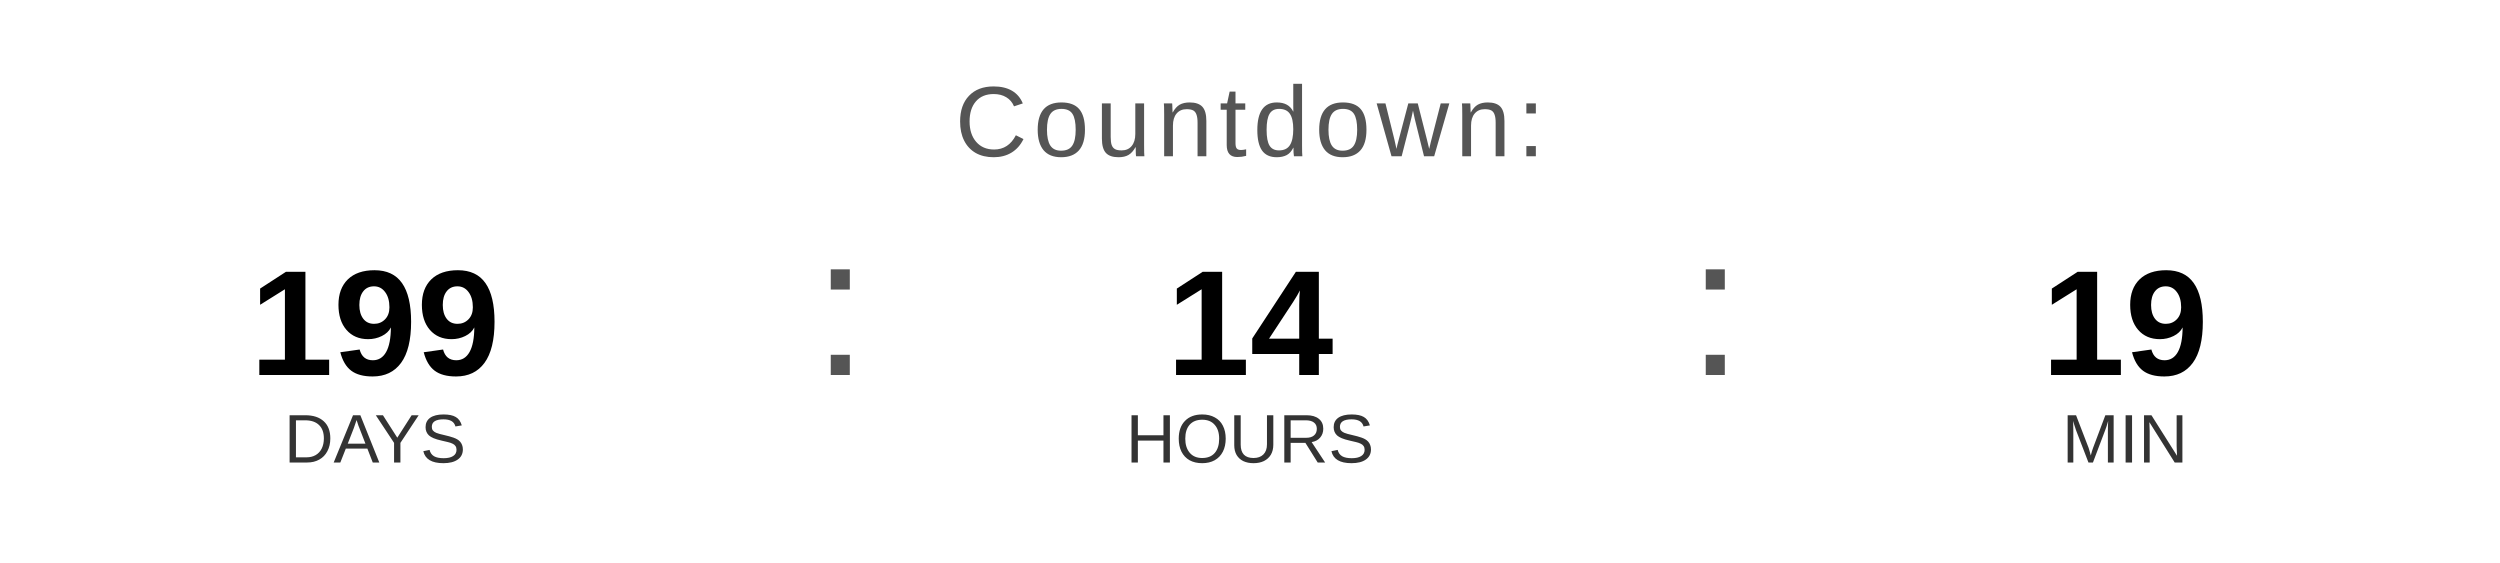
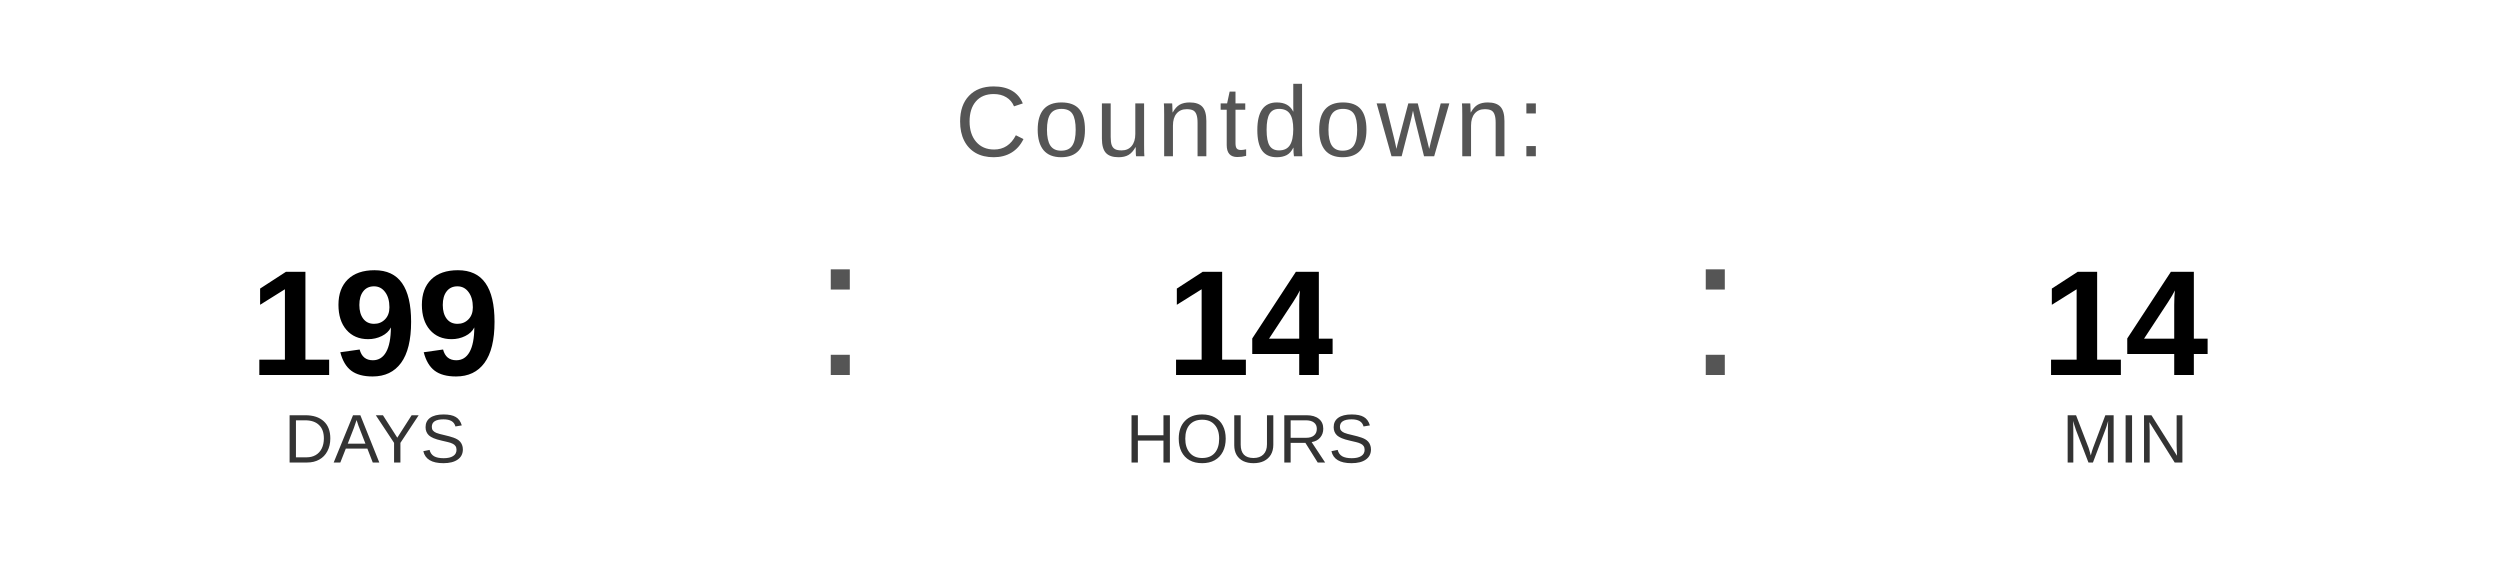
<svg xmlns="http://www.w3.org/2000/svg" width="400" height="90" viewBox="0 0 400 90">
  <text x="200" y="25" font-family="Arial, Helvetica, sans-serif" font-size="16" fill="#555555" text-anchor="middle" letter-spacing="1">
    Countdown:
  </text>
  <text x="60" y="60" font-family="Arial, Helvetica, sans-serif" font-size="24" font-weight="bold" fill="#000000" text-anchor="middle">199</text>
  <text x="60" y="74" font-family="Arial, Helvetica, sans-serif" font-size="11" fill="#333333" text-anchor="middle">DAYS</text>
  <text x="130" y="60" font-family="Arial, sans-serif" font-size="32" fill="#555555">:</text>
  <text x="200" y="60" font-family="Arial, Helvetica, sans-serif" font-size="24" font-weight="bold" fill="#000000" text-anchor="middle">14</text>
  <text x="200" y="74" font-family="Arial, Helvetica, sans-serif" font-size="11" fill="#333333" text-anchor="middle">HOURS</text>
  <text x="270" y="60" font-family="Arial, sans-serif" font-size="32" fill="#555555">:</text>
-   <text x="340" y="60" font-family="Arial, Helvetica, sans-serif" font-size="24" font-weight="bold" fill="#000000" text-anchor="middle">19</text>
+   <text x="340" y="60" font-family="Arial, Helvetica, sans-serif" font-size="24" font-weight="bold" fill="#000000" text-anchor="middle">14</text>
  <text x="340" y="74" font-family="Arial, Helvetica, sans-serif" font-size="11" fill="#333333" text-anchor="middle">MIN</text>
</svg>
